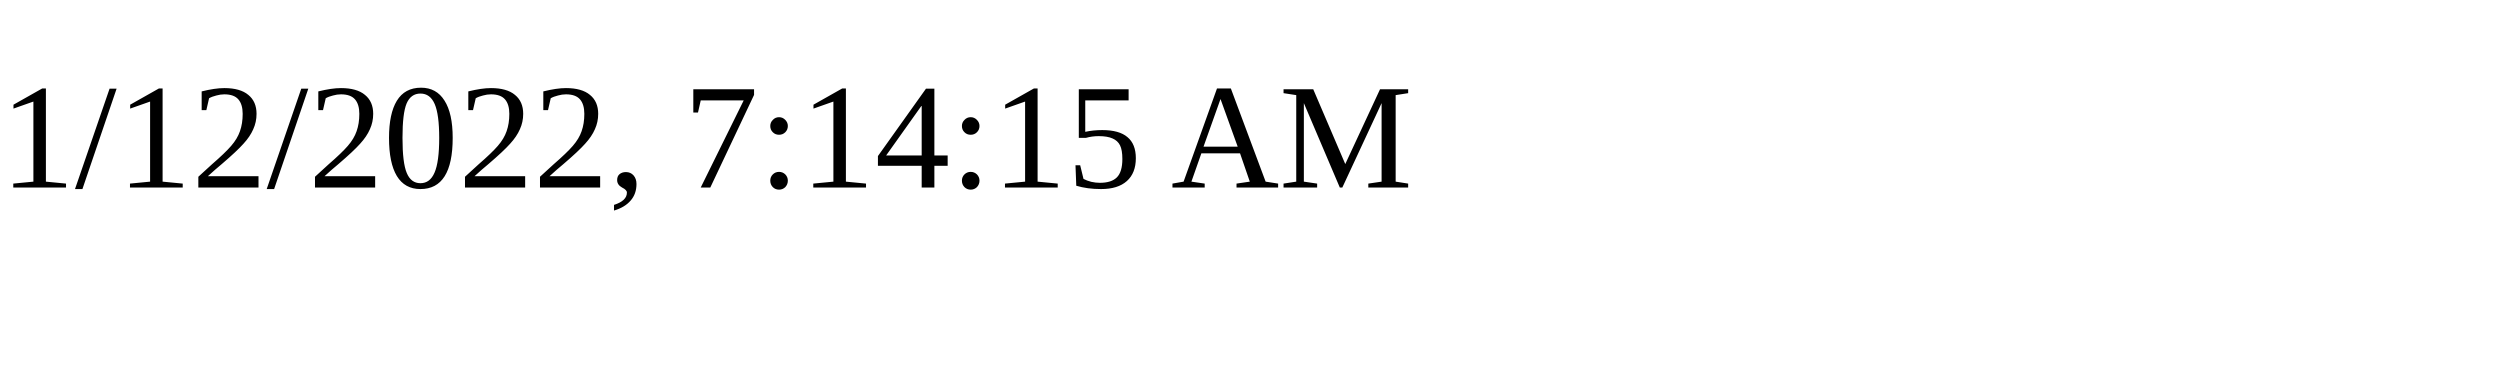
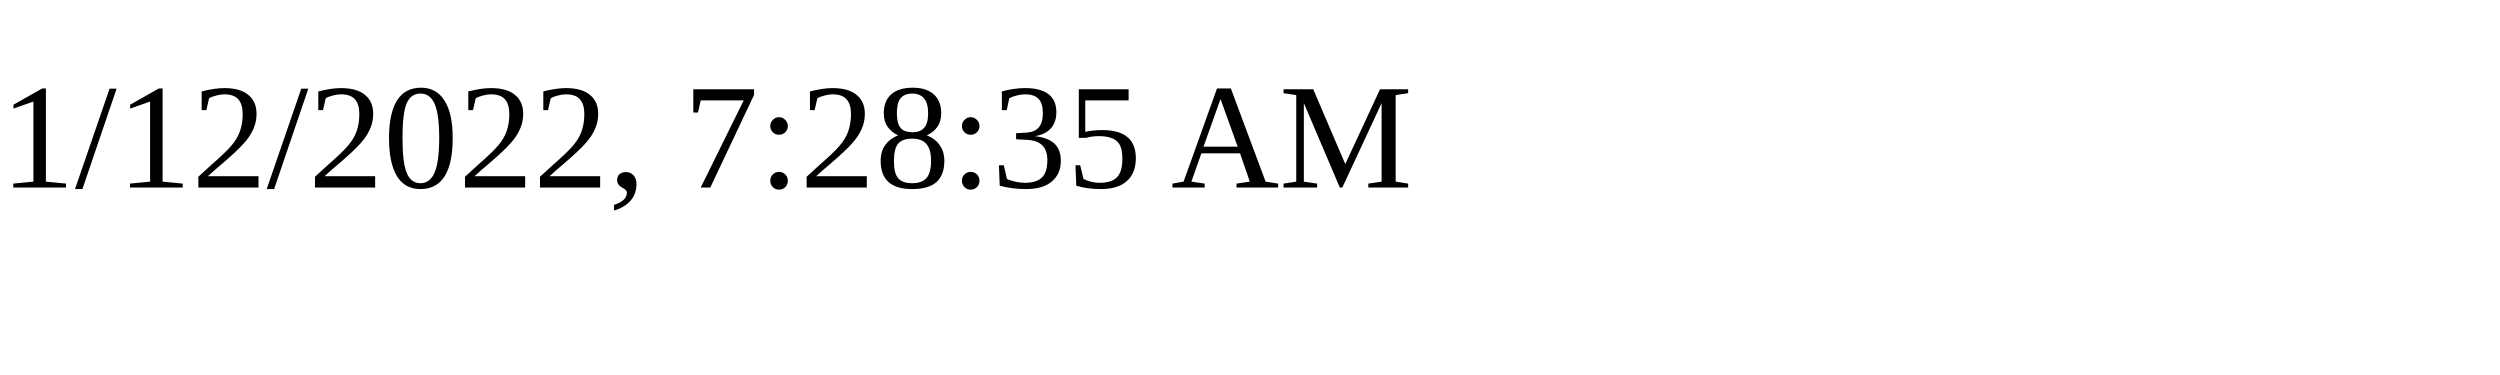
<svg xmlns="http://www.w3.org/2000/svg" height="30" width="200">
-   <text x="0" y="15">1/12/2022, 7:14:15 AM</text>
+   <text x="0" y="15">1/12/2022, 7:28:35 AM</text>
</svg>
